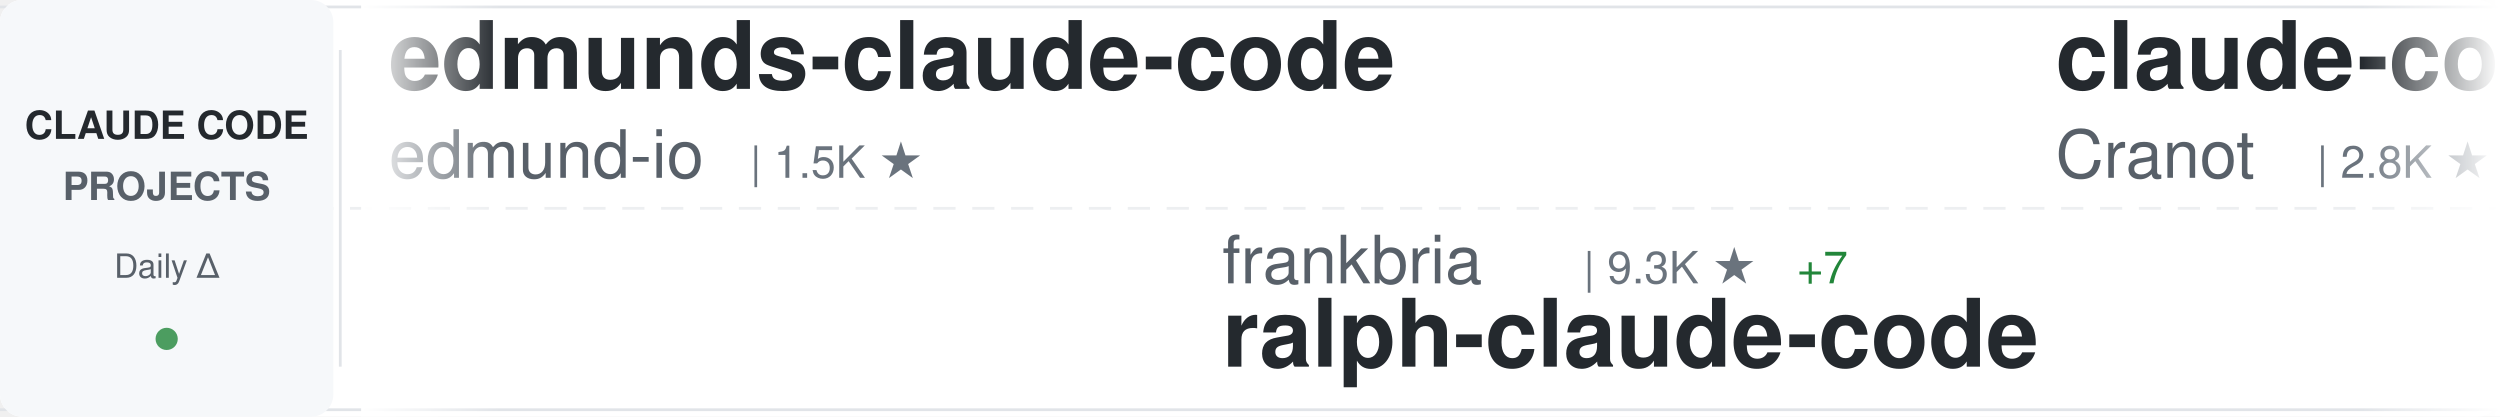
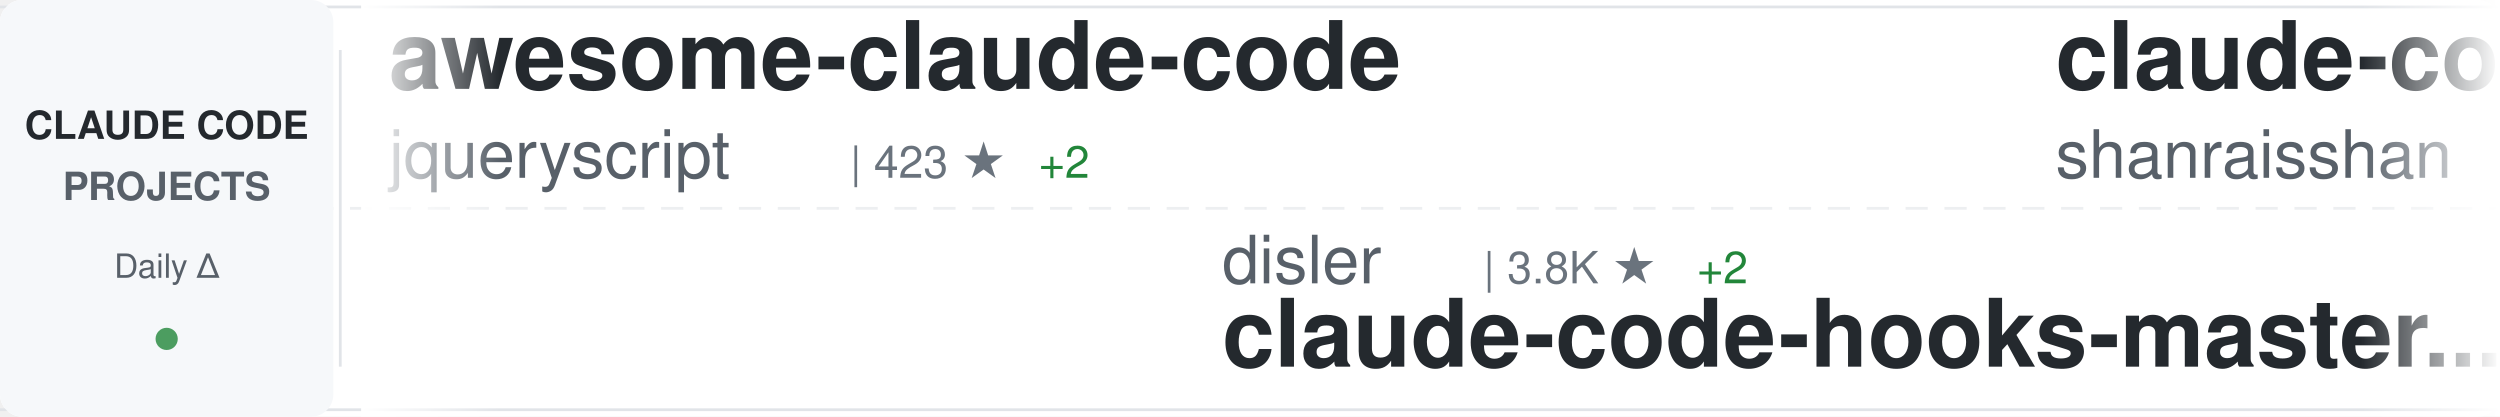
<svg xmlns="http://www.w3.org/2000/svg" width="900" height="150">
  <defs>
    <linearGradient id="awesomeLeftFade" x1="0%" y1="0%" x2="100%" y2="0%">
      <stop offset="0%" style="stop-color:#ffffff;stop-opacity:1" />
      <stop offset="100%" style="stop-color:#ffffff;stop-opacity:0" />
    </linearGradient>
    <linearGradient id="awesomeRightFade" x1="0%" y1="0%" x2="100%" y2="0%">
      <stop offset="0%" style="stop-color:#ffffff;stop-opacity:0" />
      <stop offset="100%" style="stop-color:#ffffff;stop-opacity:1" />
    </linearGradient>
  </defs>
  <rect width="900" height="150" fill="#ffffff" rx="8" />
  <rect x="0" y="2" width="900" height="1" fill="#e1e4e8" />
  <rect x="0" y="147" width="900" height="1" fill="#e1e4e8" />
  <line x1="0" y1="75" x2="900" y2="75" stroke="#e1e4e8" stroke-width="1" stroke-dasharray="8 6" opacity="0.6" />
  <rect x="0" y="0" width="120" height="150" fill="#f6f8fa" rx="8" />
  <text x="60" y="50" font-family="-apple-system, BlinkMacSystemFont, 'Segoe UI', Helvetica, Arial, sans-serif" font-size="14" font-weight="600" fill="#24292e" text-anchor="middle">CLAUDE CODE</text>
  <text x="60" y="72" font-family="-apple-system, BlinkMacSystemFont, 'Segoe UI', Helvetica, Arial, sans-serif" font-size="14" font-weight="600" fill="#586069" text-anchor="middle">PROJECTS</text>
  <text x="60" y="100" font-family="-apple-system, BlinkMacSystemFont, 'Segoe UI', Helvetica, Arial, sans-serif" font-size="12" font-weight="500" fill="#586069" text-anchor="middle">Daily Δ</text>
  <circle cx="60" cy="122" r="4" fill="#22863a" opacity="0.8" />
  <rect x="122" y="18" width="1" height="114" fill="#e1e4e8" />
  <clipPath id="awesomeTickerClip">
    <rect x="130" y="0" width="770" height="150" />
  </clipPath>
  <g clip-path="url(#awesomeTickerClip)">
    <g id="awesomeTickerItems">
      <animateTransform attributeName="transform" attributeType="XML" type="translate" from="0 0" to="-3000 0" dur="54s" repeatCount="indefinite" />
      <g transform="translate(0, 0)">
-         <text x="140" y="32" font-family="-apple-system, BlinkMacSystemFont, 'Segoe UI', Helvetica, Arial, sans-serif" font-size="34" font-weight="600" fill="#24292e">edmunds-claude-code</text>
-         <text x="140" y="64" font-family="-apple-system, BlinkMacSystemFont, 'Segoe UI', Helvetica, Arial, sans-serif" font-size="24" font-weight="400" fill="#586069">edmund-io</text>
-         <text x="270" y="64" font-family="-apple-system, BlinkMacSystemFont, 'Segoe UI', Helvetica, Arial, sans-serif" font-size="16" font-weight="500" fill="#6a737d">| 1.5K ★</text>
+         <text x="140" y="32" font-family="-apple-system, BlinkMacSystemFont, 'Segoe UI', Helvetica, Arial, sans-serif" font-size="34" font-weight="600" fill="#24292e">awesome-claude-code</text>
+         <text x="140" y="64" font-family="-apple-system, BlinkMacSystemFont, 'Segoe UI', Helvetica, Arial, sans-serif" font-size="24" font-weight="400" fill="#586069">jqueryscript</text>
+         <text x="306" y="64" font-family="-apple-system, BlinkMacSystemFont, 'Segoe UI', Helvetica, Arial, sans-serif" font-size="16" font-weight="500" fill="#6a737d">| 423 ★</text>
+         <text x="374" y="64" font-family="-apple-system, BlinkMacSystemFont, 'Segoe UI', Helvetica, Arial, sans-serif" font-size="16" font-weight="500" fill="#22863a"> +2</text>
      </g>
      <g transform="translate(300, 0)">
-         <text x="140" y="102" font-family="-apple-system, BlinkMacSystemFont, 'Segoe UI', Helvetica, Arial, sans-serif" font-size="24" font-weight="400" fill="#586069">frankbria</text>
-         <text x="270" y="102" font-family="-apple-system, BlinkMacSystemFont, 'Segoe UI', Helvetica, Arial, sans-serif" font-size="16" font-weight="500" fill="#6a737d">| 9.3K ★</text>
-         <text x="347" y="102" font-family="-apple-system, BlinkMacSystemFont, 'Segoe UI', Helvetica, Arial, sans-serif" font-size="16" font-weight="500" fill="#22863a"> +7</text>
-         <text x="140" y="132" font-family="-apple-system, BlinkMacSystemFont, 'Segoe UI', Helvetica, Arial, sans-serif" font-size="34" font-weight="600" fill="#24292e">ralph-claude-code</text>
+         <text x="140" y="102" font-family="-apple-system, BlinkMacSystemFont, 'Segoe UI', Helvetica, Arial, sans-serif" font-size="24" font-weight="400" fill="#586069">disler</text>
+         <text x="234" y="102" font-family="-apple-system, BlinkMacSystemFont, 'Segoe UI', Helvetica, Arial, sans-serif" font-size="16" font-weight="500" fill="#6a737d">| 3.8K ★</text>
+         <text x="311" y="102" font-family="-apple-system, BlinkMacSystemFont, 'Segoe UI', Helvetica, Arial, sans-serif" font-size="16" font-weight="500" fill="#22863a"> +2</text>
+         <text x="140" y="132" font-family="-apple-system, BlinkMacSystemFont, 'Segoe UI', Helvetica, Arial, sans-serif" font-size="34" font-weight="600" fill="#24292e">claude-code-hooks-master...</text>
      </g>
      <g transform="translate(600, 0)">
-         <text x="140" y="32" font-family="-apple-system, BlinkMacSystemFont, 'Segoe UI', Helvetica, Arial, sans-serif" font-size="34" font-weight="600" fill="#24292e">claude-code-guide</text>
-         <text x="140" y="64" font-family="-apple-system, BlinkMacSystemFont, 'Segoe UI', Helvetica, Arial, sans-serif" font-size="24" font-weight="400" fill="#586069">Cranot</text>
-         <text x="234" y="64" font-family="-apple-system, BlinkMacSystemFont, 'Segoe UI', Helvetica, Arial, sans-serif" font-size="16" font-weight="500" fill="#6a737d">| 2.8K ★</text>
-         <text x="311" y="64" font-family="-apple-system, BlinkMacSystemFont, 'Segoe UI', Helvetica, Arial, sans-serif" font-size="16" font-weight="500" fill="#22863a"> +2</text>
+         <text x="140" y="32" font-family="-apple-system, BlinkMacSystemFont, 'Segoe UI', Helvetica, Arial, sans-serif" font-size="34" font-weight="600" fill="#24292e">claude-code-best-practic...</text>
+         <text x="140" y="64" font-family="-apple-system, BlinkMacSystemFont, 'Segoe UI', Helvetica, Arial, sans-serif" font-size="24" font-weight="400" fill="#586069">shanraisshan</text>
+         <text x="306" y="64" font-family="-apple-system, BlinkMacSystemFont, 'Segoe UI', Helvetica, Arial, sans-serif" font-size="16" font-weight="500" fill="#6a737d">| 57.6K ★</text>
+         <text x="392" y="64" font-family="-apple-system, BlinkMacSystemFont, 'Segoe UI', Helvetica, Arial, sans-serif" font-size="16" font-weight="500" fill="#22863a"> +83</text>
      </g>
      <g transform="translate(900, 0)">
-         <text x="140" y="102" font-family="-apple-system, BlinkMacSystemFont, 'Segoe UI', Helvetica, Arial, sans-serif" font-size="24" font-weight="400" fill="#586069">AICoderTudou</text>
-         <text x="306" y="102" font-family="-apple-system, BlinkMacSystemFont, 'Segoe UI', Helvetica, Arial, sans-serif" font-size="16" font-weight="500" fill="#6a737d">| 500 ★</text>
-         <text x="140" y="132" font-family="-apple-system, BlinkMacSystemFont, 'Segoe UI', Helvetica, Arial, sans-serif" font-size="34" font-weight="600" fill="#24292e">claude-code-tudou</text>
+         <text x="140" y="102" font-family="-apple-system, BlinkMacSystemFont, 'Segoe UI', Helvetica, Arial, sans-serif" font-size="24" font-weight="400" fill="#586069">anthropics</text>
+         <text x="282" y="102" font-family="-apple-system, BlinkMacSystemFont, 'Segoe UI', Helvetica, Arial, sans-serif" font-size="16" font-weight="500" fill="#6a737d">| 5.2K ★</text>
+         <text x="359" y="102" font-family="-apple-system, BlinkMacSystemFont, 'Segoe UI', Helvetica, Arial, sans-serif" font-size="16" font-weight="500" fill="#22863a"> +9</text>
+         <text x="140" y="132" font-family="-apple-system, BlinkMacSystemFont, 'Segoe UI', Helvetica, Arial, sans-serif" font-size="34" font-weight="600" fill="#24292e">claude-code-security-rev...</text>
      </g>
      <g transform="translate(1200, 0)">
-         <text x="140" y="32" font-family="-apple-system, BlinkMacSystemFont, 'Segoe UI', Helvetica, Arial, sans-serif" font-size="34" font-weight="600" fill="#24292e">claude-code-templates</text>
-         <text x="140" y="64" font-family="-apple-system, BlinkMacSystemFont, 'Segoe UI', Helvetica, Arial, sans-serif" font-size="24" font-weight="400" fill="#586069">davila7</text>
-         <text x="246" y="64" font-family="-apple-system, BlinkMacSystemFont, 'Segoe UI', Helvetica, Arial, sans-serif" font-size="16" font-weight="500" fill="#6a737d">| 28.0K ★</text>
-         <text x="332" y="64" font-family="-apple-system, BlinkMacSystemFont, 'Segoe UI', Helvetica, Arial, sans-serif" font-size="16" font-weight="500" fill="#22863a"> +33</text>
+         <text x="140" y="32" font-family="-apple-system, BlinkMacSystemFont, 'Segoe UI', Helvetica, Arial, sans-serif" font-size="34" font-weight="600" fill="#24292e">ClaudeCode</text>
+         <text x="140" y="64" font-family="-apple-system, BlinkMacSystemFont, 'Segoe UI', Helvetica, Arial, sans-serif" font-size="24" font-weight="400" fill="#586069">guanshan</text>
+         <text x="258" y="64" font-family="-apple-system, BlinkMacSystemFont, 'Segoe UI', Helvetica, Arial, sans-serif" font-size="16" font-weight="500" fill="#6a737d">| 60 ★</text>
      </g>
      <g transform="translate(1500, 0)">
-         <text x="140" y="102" font-family="-apple-system, BlinkMacSystemFont, 'Segoe UI', Helvetica, Arial, sans-serif" font-size="24" font-weight="400" fill="#586069">LING71671</text>
-         <text x="270" y="102" font-family="-apple-system, BlinkMacSystemFont, 'Segoe UI', Helvetica, Arial, sans-serif" font-size="16" font-weight="500" fill="#6a737d">| 883 ★</text>
-         <text x="338" y="102" font-family="-apple-system, BlinkMacSystemFont, 'Segoe UI', Helvetica, Arial, sans-serif" font-size="16" font-weight="500" fill="#22863a"> +4</text>
-         <text x="140" y="132" font-family="-apple-system, BlinkMacSystemFont, 'Segoe UI', Helvetica, Arial, sans-serif" font-size="34" font-weight="600" fill="#24292e">Open-ClaudeCode</text>
+         <text x="140" y="102" font-family="-apple-system, BlinkMacSystemFont, 'Segoe UI', Helvetica, Arial, sans-serif" font-size="24" font-weight="400" fill="#586069">musistudio</text>
+         <text x="282" y="102" font-family="-apple-system, BlinkMacSystemFont, 'Segoe UI', Helvetica, Arial, sans-serif" font-size="16" font-weight="500" fill="#6a737d">| 35.0K ★</text>
+         <text x="368" y="102" font-family="-apple-system, BlinkMacSystemFont, 'Segoe UI', Helvetica, Arial, sans-serif" font-size="16" font-weight="500" fill="#22863a"> +36</text>
+         <text x="140" y="132" font-family="-apple-system, BlinkMacSystemFont, 'Segoe UI', Helvetica, Arial, sans-serif" font-size="34" font-weight="600" fill="#24292e">claude-code-router</text>
      </g>
      <g transform="translate(1800, 0)">
-         <text x="140" y="32" font-family="-apple-system, BlinkMacSystemFont, 'Segoe UI', Helvetica, Arial, sans-serif" font-size="34" font-weight="600" fill="#24292e">free-claude-code</text>
-         <text x="140" y="64" font-family="-apple-system, BlinkMacSystemFont, 'Segoe UI', Helvetica, Arial, sans-serif" font-size="24" font-weight="400" fill="#586069">Alishahryar1</text>
-         <text x="306" y="64" font-family="-apple-system, BlinkMacSystemFont, 'Segoe UI', Helvetica, Arial, sans-serif" font-size="16" font-weight="500" fill="#6a737d">| 34.2K ★</text>
-         <text x="392" y="64" font-family="-apple-system, BlinkMacSystemFont, 'Segoe UI', Helvetica, Arial, sans-serif" font-size="16" font-weight="500" fill="#22863a"> +199</text>
+         <text x="140" y="32" font-family="-apple-system, BlinkMacSystemFont, 'Segoe UI', Helvetica, Arial, sans-serif" font-size="34" font-weight="600" fill="#24292e">claude-code-source</text>
+         <text x="140" y="64" font-family="-apple-system, BlinkMacSystemFont, 'Segoe UI', Helvetica, Arial, sans-serif" font-size="24" font-weight="400" fill="#586069">JrCx7scC</text>
+         <text x="258" y="64" font-family="-apple-system, BlinkMacSystemFont, 'Segoe UI', Helvetica, Arial, sans-serif" font-size="16" font-weight="500" fill="#6a737d">| 370 ★</text>
      </g>
      <g transform="translate(2100, 0)">
-         <text x="140" y="102" font-family="-apple-system, BlinkMacSystemFont, 'Segoe UI', Helvetica, Arial, sans-serif" font-size="24" font-weight="400" fill="#586069">Pimzino</text>
-         <text x="246" y="102" font-family="-apple-system, BlinkMacSystemFont, 'Segoe UI', Helvetica, Arial, sans-serif" font-size="16" font-weight="500" fill="#6a737d">| 3.8K ★</text>
-         <text x="323" y="102" font-family="-apple-system, BlinkMacSystemFont, 'Segoe UI', Helvetica, Arial, sans-serif" font-size="16" font-weight="500" fill="#22863a"> +1</text>
-         <text x="140" y="132" font-family="-apple-system, BlinkMacSystemFont, 'Segoe UI', Helvetica, Arial, sans-serif" font-size="34" font-weight="600" fill="#24292e">claude-code-spec-workflo...</text>
+         <text x="140" y="102" font-family="-apple-system, BlinkMacSystemFont, 'Segoe UI', Helvetica, Arial, sans-serif" font-size="24" font-weight="400" fill="#586069">liuup</text>
+         <text x="222" y="102" font-family="-apple-system, BlinkMacSystemFont, 'Segoe UI', Helvetica, Arial, sans-serif" font-size="16" font-weight="500" fill="#6a737d">| 3.1K ★</text>
+         <text x="299" y="102" font-family="-apple-system, BlinkMacSystemFont, 'Segoe UI', Helvetica, Arial, sans-serif" font-size="16" font-weight="500" fill="#22863a"> +7</text>
+         <text x="140" y="132" font-family="-apple-system, BlinkMacSystemFont, 'Segoe UI', Helvetica, Arial, sans-serif" font-size="34" font-weight="600" fill="#24292e">claude-code-analysis</text>
      </g>
      <g transform="translate(2400, 0)">
-         <text x="140" y="32" font-family="-apple-system, BlinkMacSystemFont, 'Segoe UI', Helvetica, Arial, sans-serif" font-size="34" font-weight="600" fill="#24292e">claude-code-proxy</text>
-         <text x="140" y="64" font-family="-apple-system, BlinkMacSystemFont, 'Segoe UI', Helvetica, Arial, sans-serif" font-size="24" font-weight="400" fill="#586069">1rgs</text>
-         <text x="210" y="64" font-family="-apple-system, BlinkMacSystemFont, 'Segoe UI', Helvetica, Arial, sans-serif" font-size="16" font-weight="500" fill="#6a737d">| 3.6K ★</text>
-         <text x="287" y="64" font-family="-apple-system, BlinkMacSystemFont, 'Segoe UI', Helvetica, Arial, sans-serif" font-size="16" font-weight="500" fill="#22863a"> +1</text>
+         <text x="140" y="32" font-family="-apple-system, BlinkMacSystemFont, 'Segoe UI', Helvetica, Arial, sans-serif" font-size="34" font-weight="600" fill="#24292e">awesome-claude-code-tool...</text>
+         <text x="140" y="64" font-family="-apple-system, BlinkMacSystemFont, 'Segoe UI', Helvetica, Arial, sans-serif" font-size="24" font-weight="400" fill="#586069">rohitg00</text>
+         <text x="258" y="64" font-family="-apple-system, BlinkMacSystemFont, 'Segoe UI', Helvetica, Arial, sans-serif" font-size="16" font-weight="500" fill="#6a737d">| 2.0K ★</text>
+         <text x="335" y="64" font-family="-apple-system, BlinkMacSystemFont, 'Segoe UI', Helvetica, Arial, sans-serif" font-size="16" font-weight="500" fill="#22863a"> +10</text>
      </g>
      <g transform="translate(2700, 0)">
-         <text x="140" y="102" font-family="-apple-system, BlinkMacSystemFont, 'Segoe UI', Helvetica, Arial, sans-serif" font-size="24" font-weight="400" fill="#586069">ponponon</text>
-         <text x="258" y="102" font-family="-apple-system, BlinkMacSystemFont, 'Segoe UI', Helvetica, Arial, sans-serif" font-size="16" font-weight="500" fill="#6a737d">| 2.3K ★</text>
-         <text x="335" y="102" font-family="-apple-system, BlinkMacSystemFont, 'Segoe UI', Helvetica, Arial, sans-serif" font-size="16" font-weight="500" fill="#22863a"> +1</text>
-         <text x="140" y="132" font-family="-apple-system, BlinkMacSystemFont, 'Segoe UI', Helvetica, Arial, sans-serif" font-size="34" font-weight="600" fill="#24292e">claude_code_src</text>
+         <text x="140" y="102" font-family="-apple-system, BlinkMacSystemFont, 'Segoe UI', Helvetica, Arial, sans-serif" font-size="24" font-weight="400" fill="#586069">luyao618</text>
+         <text x="258" y="102" font-family="-apple-system, BlinkMacSystemFont, 'Segoe UI', Helvetica, Arial, sans-serif" font-size="16" font-weight="500" fill="#6a737d">| 1.5K ★</text>
+         <text x="335" y="102" font-family="-apple-system, BlinkMacSystemFont, 'Segoe UI', Helvetica, Arial, sans-serif" font-size="16" font-weight="500" fill="#22863a"> +3</text>
+         <text x="140" y="132" font-family="-apple-system, BlinkMacSystemFont, 'Segoe UI', Helvetica, Arial, sans-serif" font-size="34" font-weight="600" fill="#24292e">Claude-Code-Source-Study</text>
      </g>
      <g transform="translate(3000, 0)">
-         <text x="140" y="32" font-family="-apple-system, BlinkMacSystemFont, 'Segoe UI', Helvetica, Arial, sans-serif" font-size="34" font-weight="600" fill="#24292e">edmunds-claude-code</text>
-         <text x="140" y="64" font-family="-apple-system, BlinkMacSystemFont, 'Segoe UI', Helvetica, Arial, sans-serif" font-size="24" font-weight="400" fill="#586069">edmund-io</text>
-         <text x="270" y="64" font-family="-apple-system, BlinkMacSystemFont, 'Segoe UI', Helvetica, Arial, sans-serif" font-size="16" font-weight="500" fill="#6a737d">| 1.5K ★</text>
+         <text x="140" y="32" font-family="-apple-system, BlinkMacSystemFont, 'Segoe UI', Helvetica, Arial, sans-serif" font-size="34" font-weight="600" fill="#24292e">awesome-claude-code</text>
+         <text x="140" y="64" font-family="-apple-system, BlinkMacSystemFont, 'Segoe UI', Helvetica, Arial, sans-serif" font-size="24" font-weight="400" fill="#586069">jqueryscript</text>
+         <text x="306" y="64" font-family="-apple-system, BlinkMacSystemFont, 'Segoe UI', Helvetica, Arial, sans-serif" font-size="16" font-weight="500" fill="#6a737d">| 423 ★</text>
+         <text x="374" y="64" font-family="-apple-system, BlinkMacSystemFont, 'Segoe UI', Helvetica, Arial, sans-serif" font-size="16" font-weight="500" fill="#22863a"> +2</text>
      </g>
      <g transform="translate(3300, 0)">
-         <text x="140" y="102" font-family="-apple-system, BlinkMacSystemFont, 'Segoe UI', Helvetica, Arial, sans-serif" font-size="24" font-weight="400" fill="#586069">frankbria</text>
-         <text x="270" y="102" font-family="-apple-system, BlinkMacSystemFont, 'Segoe UI', Helvetica, Arial, sans-serif" font-size="16" font-weight="500" fill="#6a737d">| 9.3K ★</text>
-         <text x="347" y="102" font-family="-apple-system, BlinkMacSystemFont, 'Segoe UI', Helvetica, Arial, sans-serif" font-size="16" font-weight="500" fill="#22863a"> +7</text>
-         <text x="140" y="132" font-family="-apple-system, BlinkMacSystemFont, 'Segoe UI', Helvetica, Arial, sans-serif" font-size="34" font-weight="600" fill="#24292e">ralph-claude-code</text>
+         <text x="140" y="102" font-family="-apple-system, BlinkMacSystemFont, 'Segoe UI', Helvetica, Arial, sans-serif" font-size="24" font-weight="400" fill="#586069">disler</text>
+         <text x="234" y="102" font-family="-apple-system, BlinkMacSystemFont, 'Segoe UI', Helvetica, Arial, sans-serif" font-size="16" font-weight="500" fill="#6a737d">| 3.8K ★</text>
+         <text x="311" y="102" font-family="-apple-system, BlinkMacSystemFont, 'Segoe UI', Helvetica, Arial, sans-serif" font-size="16" font-weight="500" fill="#22863a"> +2</text>
+         <text x="140" y="132" font-family="-apple-system, BlinkMacSystemFont, 'Segoe UI', Helvetica, Arial, sans-serif" font-size="34" font-weight="600" fill="#24292e">claude-code-hooks-master...</text>
      </g>
      <g transform="translate(3600, 0)">
-         <text x="140" y="32" font-family="-apple-system, BlinkMacSystemFont, 'Segoe UI', Helvetica, Arial, sans-serif" font-size="34" font-weight="600" fill="#24292e">claude-code-guide</text>
-         <text x="140" y="64" font-family="-apple-system, BlinkMacSystemFont, 'Segoe UI', Helvetica, Arial, sans-serif" font-size="24" font-weight="400" fill="#586069">Cranot</text>
-         <text x="234" y="64" font-family="-apple-system, BlinkMacSystemFont, 'Segoe UI', Helvetica, Arial, sans-serif" font-size="16" font-weight="500" fill="#6a737d">| 2.8K ★</text>
-         <text x="311" y="64" font-family="-apple-system, BlinkMacSystemFont, 'Segoe UI', Helvetica, Arial, sans-serif" font-size="16" font-weight="500" fill="#22863a"> +2</text>
+         <text x="140" y="32" font-family="-apple-system, BlinkMacSystemFont, 'Segoe UI', Helvetica, Arial, sans-serif" font-size="34" font-weight="600" fill="#24292e">claude-code-best-practic...</text>
+         <text x="140" y="64" font-family="-apple-system, BlinkMacSystemFont, 'Segoe UI', Helvetica, Arial, sans-serif" font-size="24" font-weight="400" fill="#586069">shanraisshan</text>
+         <text x="306" y="64" font-family="-apple-system, BlinkMacSystemFont, 'Segoe UI', Helvetica, Arial, sans-serif" font-size="16" font-weight="500" fill="#6a737d">| 57.6K ★</text>
+         <text x="392" y="64" font-family="-apple-system, BlinkMacSystemFont, 'Segoe UI', Helvetica, Arial, sans-serif" font-size="16" font-weight="500" fill="#22863a"> +83</text>
      </g>
      <g transform="translate(3900, 0)">
-         <text x="140" y="102" font-family="-apple-system, BlinkMacSystemFont, 'Segoe UI', Helvetica, Arial, sans-serif" font-size="24" font-weight="400" fill="#586069">AICoderTudou</text>
-         <text x="306" y="102" font-family="-apple-system, BlinkMacSystemFont, 'Segoe UI', Helvetica, Arial, sans-serif" font-size="16" font-weight="500" fill="#6a737d">| 500 ★</text>
-         <text x="140" y="132" font-family="-apple-system, BlinkMacSystemFont, 'Segoe UI', Helvetica, Arial, sans-serif" font-size="34" font-weight="600" fill="#24292e">claude-code-tudou</text>
+         <text x="140" y="102" font-family="-apple-system, BlinkMacSystemFont, 'Segoe UI', Helvetica, Arial, sans-serif" font-size="24" font-weight="400" fill="#586069">anthropics</text>
+         <text x="282" y="102" font-family="-apple-system, BlinkMacSystemFont, 'Segoe UI', Helvetica, Arial, sans-serif" font-size="16" font-weight="500" fill="#6a737d">| 5.2K ★</text>
+         <text x="359" y="102" font-family="-apple-system, BlinkMacSystemFont, 'Segoe UI', Helvetica, Arial, sans-serif" font-size="16" font-weight="500" fill="#22863a"> +9</text>
+         <text x="140" y="132" font-family="-apple-system, BlinkMacSystemFont, 'Segoe UI', Helvetica, Arial, sans-serif" font-size="34" font-weight="600" fill="#24292e">claude-code-security-rev...</text>
      </g>
    </g>
  </g>
  <rect x="130" y="0" width="50" height="150" fill="url(#awesomeLeftFade)" />
  <rect x="850" y="0" width="50" height="150" fill="url(#awesomeRightFade)" />
</svg>
